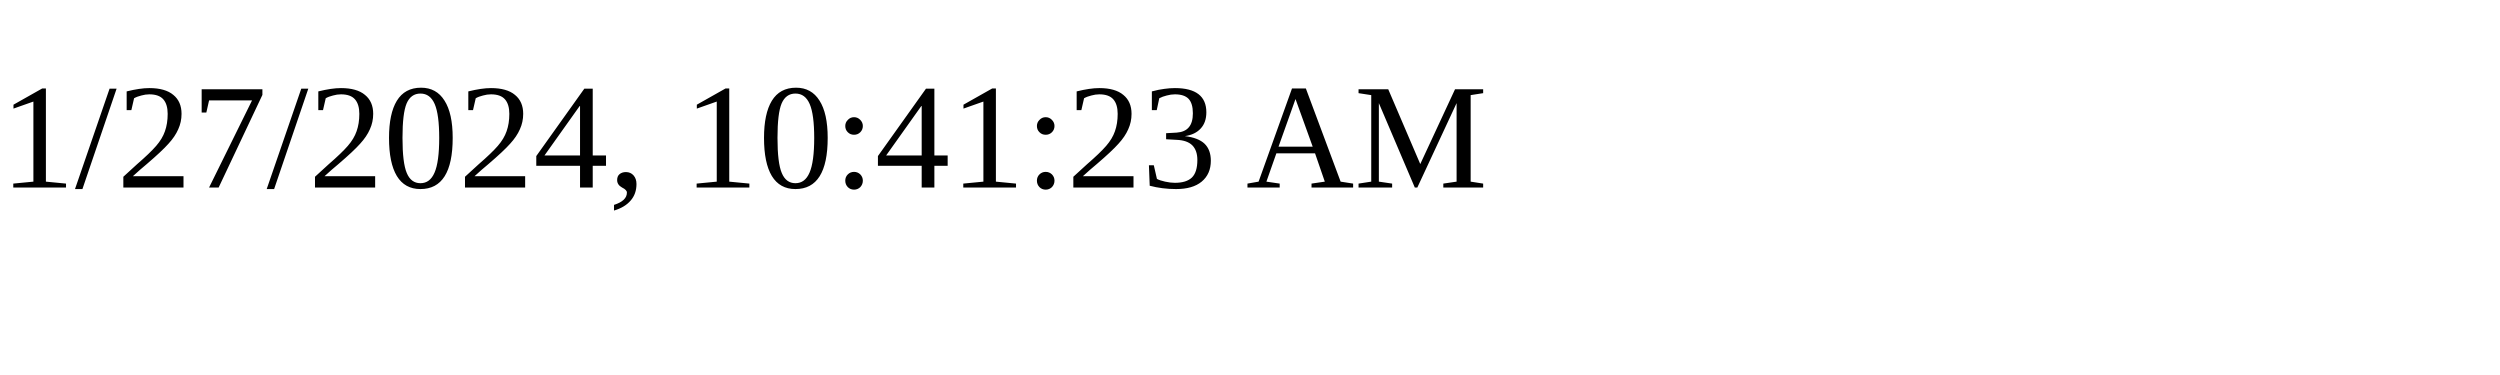
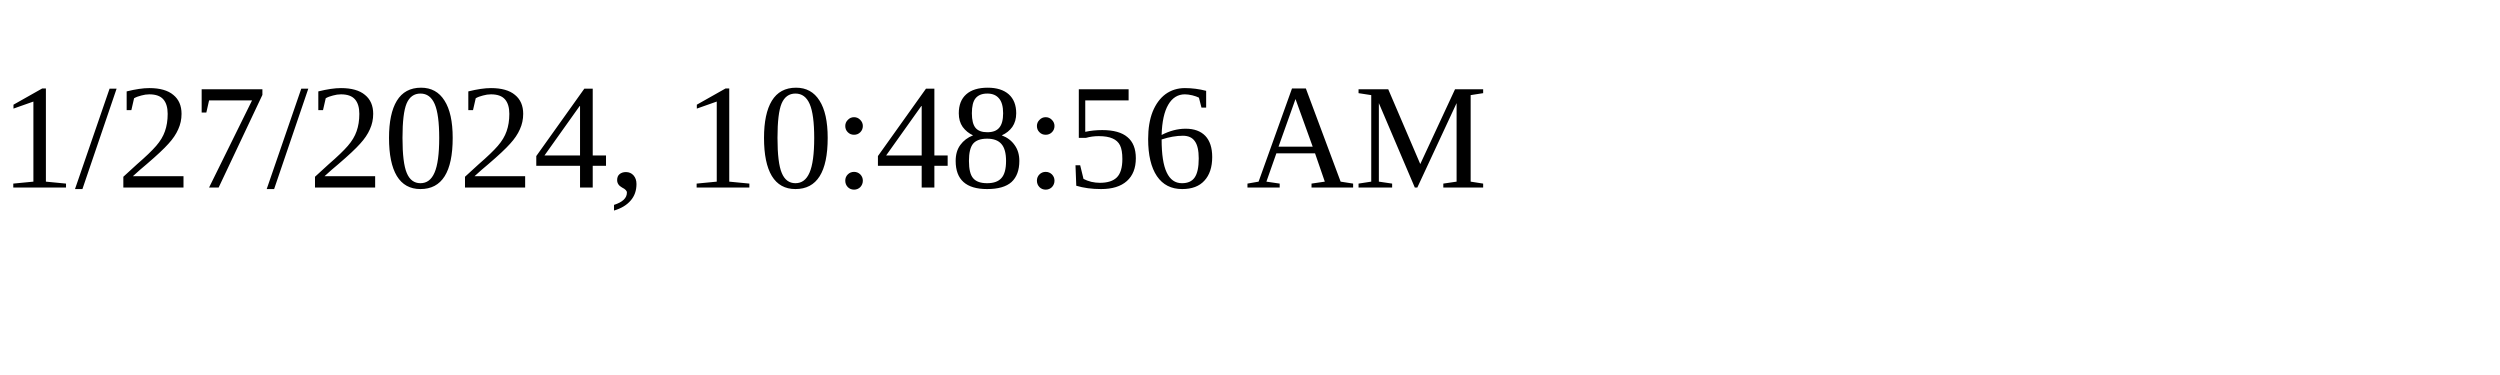
<svg xmlns="http://www.w3.org/2000/svg" height="30" width="200">
-   <text x="0" y="15">1/27/2024, 10:41:23 AM</text>
+   <text x="0" y="15">1/27/2024, 10:48:56 AM</text>
</svg>
